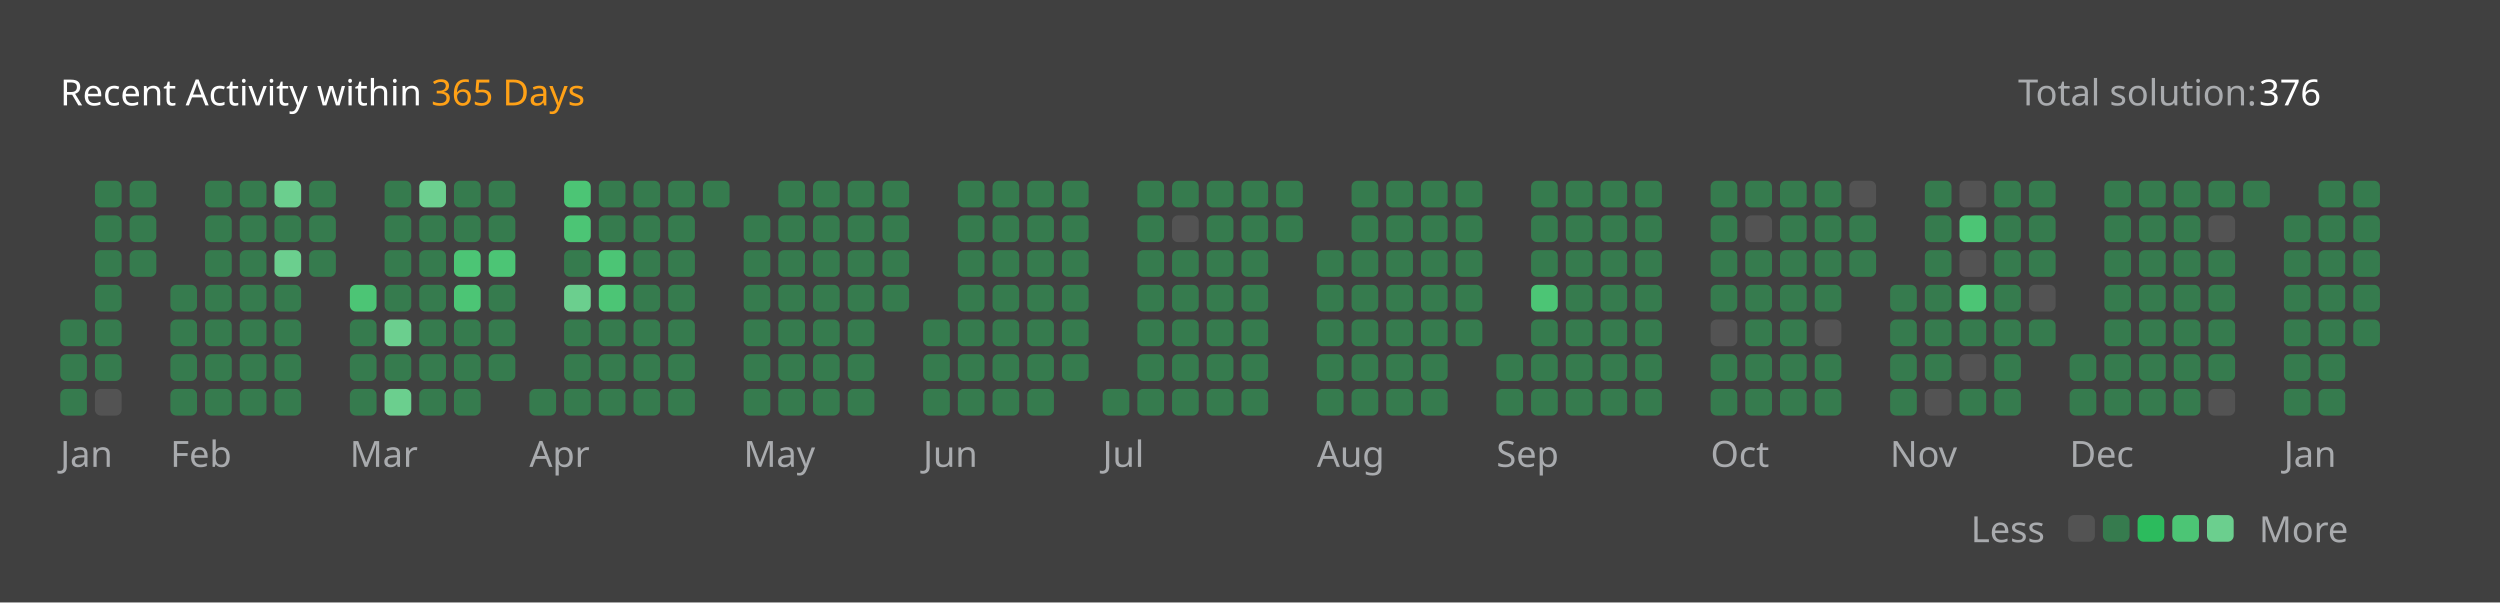
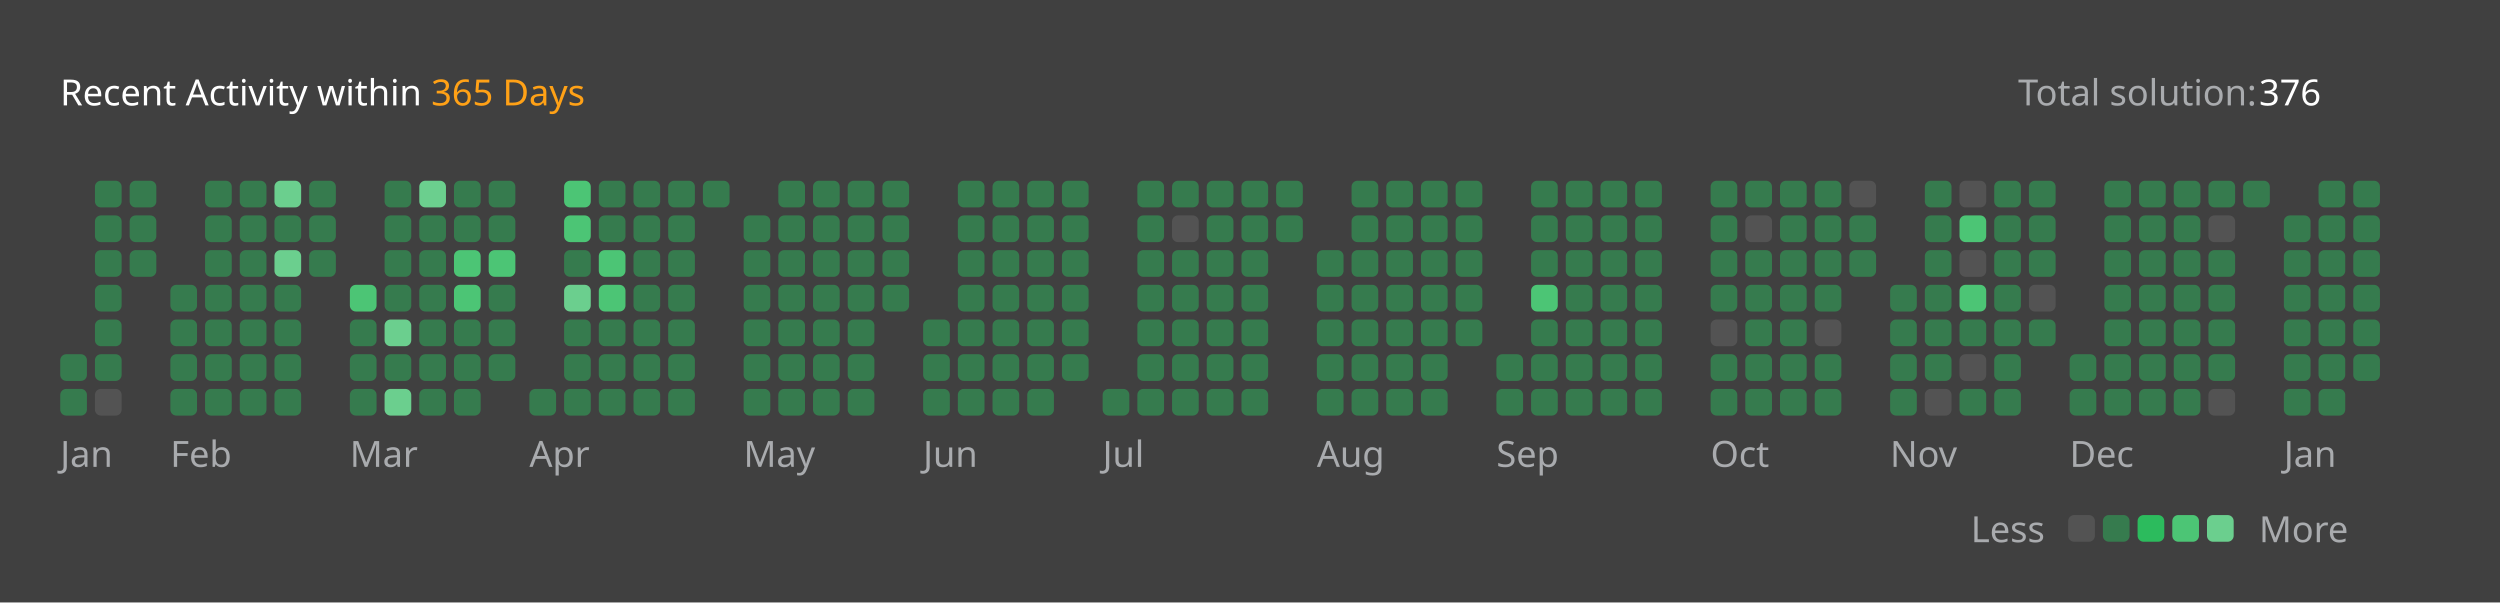
<svg xmlns="http://www.w3.org/2000/svg" version="1.1" height="200" width="830" viewBox="0 0 830 200">
  <style>*{font-family: "Segoe UI", Tahoma, Geneva, Verdana, sans-serif;}</style>
  <style>.title{font-weight: 500;font-size: 1rem;}</style>
  <style>.rotate-90{transform: rotate(-90deg);transform-origin: center;transform-box: fill-box;}</style>
  <style>.state{font-size: .75rem;}</style>
  <style>.light{color: #ffffff;fill: #ffffff;}</style>
  <style>.light-gray{color: #eff2f699;fill: #eff2f699;}</style>
  <style>.dark-gray{color: #ebebf54d;fill: #ebebf54d;}</style>
  <style>.gray{color: #747474;fill: #747474;}</style>
  <style>.orange{color: #ffa116;fill: #ffa116;}</style>
  <style>.background{color: #404040;fill: #404040;}</style>
  <style>.level-1-block{fill: #ffffff1a;}</style>
  <style>.level-2-block{fill: #2cb55d80;}</style>
  <style>.level-3-block{fill: #2cbb5dff;}</style>
  <style>.level-4-block{fill: #4cc575ff;}</style>
  <style>.level-5-block{fill: #6bcf8eff;}</style>
  <rect fill="#404040" x="0" y="0" width="830" height="200" rx="0.5rem" />
  <g text-anchor="start" text-decoration="1" class="title">
    <text x="20" y="35">
      <tspan class="light">Recent Activity within</tspan>
      <tspan class="orange">365 Days</tspan>
    </text>
  </g>
  <g class="state">
    <text x="670" y="35" class="light-gray"> Total solution: </text>
    <text x="750" y="35" class="light"> 376 </text>
    <text x="678.88" y="180" class="light-gray" text-anchor="end">Less</text>
    <rect x="686.64" y="171" width="8.86" height="8.86" rx="2" ry="2" class="level-1-block" />
    <rect x="698.16" y="171" width="8.86" height="8.86" rx="2" ry="2" class="level-2-block" />
    <rect x="709.68" y="171" width="8.86" height="8.86" rx="2" ry="2" class="level-3-block" />
    <rect x="721.2" y="171" width="8.86" height="8.86" rx="2" ry="2" class="level-4-block" />
    <rect x="732.72" y="171" width="8.86" height="8.86" rx="2" ry="2" class="level-5-block" />
    <text x="750" y="180" class="light-gray">More</text>
  </g>
  <g x="20" y="60">
    <g x="20" y="60">
      <g x="20.0" y="60">
-         <rect x="20.0" y="106.08" width="8.86" height="8.86" rx="2" ry="2" class="level-2-block" />
        <rect x="20.0" y="117.6" width="8.86" height="8.86" rx="2" ry="2" class="level-2-block" />
        <rect x="20.0" y="129.12" width="8.86" height="8.86" rx="2" ry="2" class="level-2-block" />
      </g>
      <g x="31.52" y="60">
        <rect x="31.52" y="60.0" width="8.86" height="8.86" rx="2" ry="2" class="level-2-block" />
        <rect x="31.52" y="71.52" width="8.86" height="8.86" rx="2" ry="2" class="level-2-block" />
        <rect x="31.52" y="83.04" width="8.86" height="8.86" rx="2" ry="2" class="level-2-block" />
        <rect x="31.52" y="94.56" width="8.86" height="8.86" rx="2" ry="2" class="level-2-block" />
        <rect x="31.52" y="106.08" width="8.86" height="8.86" rx="2" ry="2" class="level-2-block" />
        <rect x="31.52" y="117.6" width="8.86" height="8.86" rx="2" ry="2" class="level-2-block" />
        <rect x="31.52" y="129.12" width="8.86" height="8.86" rx="2" ry="2" class="level-1-block" />
      </g>
      <g x="43.04" y="60">
        <rect x="43.04" y="60.0" width="8.86" height="8.86" rx="2" ry="2" class="level-2-block" />
        <rect x="43.04" y="71.52" width="8.86" height="8.86" rx="2" ry="2" class="level-2-block" />
        <rect x="43.04" y="83.04" width="8.86" height="8.86" rx="2" ry="2" class="level-2-block" />
      </g>
      <text x="20.0" y="155" class="light-gray state">Jan</text>
    </g>
  </g>
  <g x="56.56" y="60">
    <g x="56.56" y="60">
      <g x="56.56" y="60">
        <rect x="56.56" y="94.56" width="8.86" height="8.86" rx="2" ry="2" class="level-2-block" />
        <rect x="56.56" y="106.08" width="8.86" height="8.86" rx="2" ry="2" class="level-2-block" />
        <rect x="56.56" y="117.6" width="8.86" height="8.86" rx="2" ry="2" class="level-2-block" />
        <rect x="56.56" y="129.12" width="8.86" height="8.86" rx="2" ry="2" class="level-2-block" />
      </g>
      <g x="68.08" y="60">
        <rect x="68.08" y="60.0" width="8.86" height="8.86" rx="2" ry="2" class="level-2-block" />
        <rect x="68.08" y="71.52" width="8.86" height="8.86" rx="2" ry="2" class="level-2-block" />
        <rect x="68.08" y="83.04" width="8.86" height="8.86" rx="2" ry="2" class="level-2-block" />
        <rect x="68.08" y="94.56" width="8.86" height="8.86" rx="2" ry="2" class="level-2-block" />
        <rect x="68.08" y="106.08" width="8.86" height="8.86" rx="2" ry="2" class="level-2-block" />
        <rect x="68.08" y="117.6" width="8.86" height="8.86" rx="2" ry="2" class="level-2-block" />
        <rect x="68.08" y="129.12" width="8.86" height="8.86" rx="2" ry="2" class="level-2-block" />
      </g>
      <g x="79.6" y="60">
        <rect x="79.6" y="60.0" width="8.86" height="8.86" rx="2" ry="2" class="level-2-block" />
        <rect x="79.6" y="71.52" width="8.86" height="8.86" rx="2" ry="2" class="level-2-block" />
        <rect x="79.6" y="83.04" width="8.86" height="8.86" rx="2" ry="2" class="level-2-block" />
        <rect x="79.6" y="94.56" width="8.86" height="8.86" rx="2" ry="2" class="level-2-block" />
        <rect x="79.6" y="106.08" width="8.86" height="8.86" rx="2" ry="2" class="level-2-block" />
        <rect x="79.6" y="117.6" width="8.86" height="8.86" rx="2" ry="2" class="level-2-block" />
        <rect x="79.6" y="129.12" width="8.86" height="8.86" rx="2" ry="2" class="level-2-block" />
      </g>
      <g x="91.12" y="60">
        <rect x="91.12" y="60.0" width="8.86" height="8.86" rx="2" ry="2" class="level-5-block" />
        <rect x="91.12" y="71.52" width="8.86" height="8.86" rx="2" ry="2" class="level-2-block" />
        <rect x="91.12" y="83.04" width="8.86" height="8.86" rx="2" ry="2" class="level-5-block" />
        <rect x="91.12" y="94.56" width="8.86" height="8.86" rx="2" ry="2" class="level-2-block" />
        <rect x="91.12" y="106.08" width="8.86" height="8.86" rx="2" ry="2" class="level-2-block" />
        <rect x="91.12" y="117.6" width="8.86" height="8.86" rx="2" ry="2" class="level-2-block" />
        <rect x="91.12" y="129.12" width="8.86" height="8.86" rx="2" ry="2" class="level-2-block" />
      </g>
      <g x="102.64" y="60">
        <rect x="102.64" y="60.0" width="8.86" height="8.86" rx="2" ry="2" class="level-2-block" />
        <rect x="102.64" y="71.52" width="8.86" height="8.86" rx="2" ry="2" class="level-2-block" />
        <rect x="102.64" y="83.04" width="8.86" height="8.86" rx="2" ry="2" class="level-2-block" />
      </g>
      <text x="56.56" y="155" class="light-gray state">Feb</text>
    </g>
  </g>
  <g x="116.16" y="60">
    <g x="116.16" y="60">
      <g x="116.16" y="60">
        <rect x="116.16" y="94.56" width="8.86" height="8.86" rx="2" ry="2" class="level-4-block" />
        <rect x="116.16" y="106.08" width="8.86" height="8.86" rx="2" ry="2" class="level-2-block" />
        <rect x="116.16" y="117.6" width="8.86" height="8.86" rx="2" ry="2" class="level-2-block" />
        <rect x="116.16" y="129.12" width="8.86" height="8.86" rx="2" ry="2" class="level-2-block" />
      </g>
      <g x="127.68" y="60">
        <rect x="127.68" y="60.0" width="8.86" height="8.86" rx="2" ry="2" class="level-2-block" />
        <rect x="127.68" y="71.52" width="8.86" height="8.86" rx="2" ry="2" class="level-2-block" />
        <rect x="127.68" y="83.04" width="8.86" height="8.86" rx="2" ry="2" class="level-2-block" />
        <rect x="127.68" y="94.56" width="8.86" height="8.86" rx="2" ry="2" class="level-2-block" />
        <rect x="127.68" y="106.08" width="8.86" height="8.86" rx="2" ry="2" class="level-5-block" />
        <rect x="127.68" y="117.6" width="8.86" height="8.86" rx="2" ry="2" class="level-2-block" />
        <rect x="127.68" y="129.12" width="8.86" height="8.86" rx="2" ry="2" class="level-5-block" />
      </g>
      <g x="139.2" y="60">
        <rect x="139.2" y="60.0" width="8.86" height="8.86" rx="2" ry="2" class="level-5-block" />
        <rect x="139.2" y="71.52" width="8.86" height="8.86" rx="2" ry="2" class="level-2-block" />
        <rect x="139.2" y="83.04" width="8.86" height="8.86" rx="2" ry="2" class="level-2-block" />
        <rect x="139.2" y="94.56" width="8.86" height="8.86" rx="2" ry="2" class="level-2-block" />
        <rect x="139.2" y="106.08" width="8.86" height="8.86" rx="2" ry="2" class="level-2-block" />
        <rect x="139.2" y="117.6" width="8.86" height="8.86" rx="2" ry="2" class="level-2-block" />
        <rect x="139.2" y="129.12" width="8.86" height="8.86" rx="2" ry="2" class="level-2-block" />
      </g>
      <g x="150.72" y="60">
        <rect x="150.72" y="60.0" width="8.86" height="8.86" rx="2" ry="2" class="level-2-block" />
        <rect x="150.72" y="71.52" width="8.86" height="8.86" rx="2" ry="2" class="level-2-block" />
        <rect x="150.72" y="83.04" width="8.86" height="8.86" rx="2" ry="2" class="level-4-block" />
        <rect x="150.72" y="94.56" width="8.86" height="8.86" rx="2" ry="2" class="level-4-block" />
        <rect x="150.72" y="106.08" width="8.86" height="8.86" rx="2" ry="2" class="level-2-block" />
        <rect x="150.72" y="117.6" width="8.86" height="8.86" rx="2" ry="2" class="level-2-block" />
        <rect x="150.72" y="129.12" width="8.86" height="8.86" rx="2" ry="2" class="level-2-block" />
      </g>
      <g x="162.24" y="60">
        <rect x="162.24" y="60.0" width="8.86" height="8.86" rx="2" ry="2" class="level-2-block" />
        <rect x="162.24" y="71.52" width="8.86" height="8.86" rx="2" ry="2" class="level-2-block" />
        <rect x="162.24" y="83.04" width="8.86" height="8.86" rx="2" ry="2" class="level-4-block" />
        <rect x="162.24" y="94.56" width="8.86" height="8.86" rx="2" ry="2" class="level-2-block" />
        <rect x="162.24" y="106.08" width="8.86" height="8.86" rx="2" ry="2" class="level-2-block" />
        <rect x="162.24" y="117.6" width="8.86" height="8.86" rx="2" ry="2" class="level-2-block" />
      </g>
      <text x="116.16" y="155" class="light-gray state">Mar</text>
    </g>
  </g>
  <g x="175.76" y="60">
    <g x="175.76" y="60">
      <g x="175.76" y="60">
        <rect x="175.76" y="129.12" width="8.86" height="8.86" rx="2" ry="2" class="level-2-block" />
      </g>
      <g x="187.28" y="60">
        <rect x="187.28" y="60.0" width="8.86" height="8.86" rx="2" ry="2" class="level-4-block" />
        <rect x="187.28" y="71.52" width="8.86" height="8.86" rx="2" ry="2" class="level-4-block" />
        <rect x="187.28" y="83.04" width="8.86" height="8.86" rx="2" ry="2" class="level-2-block" />
        <rect x="187.28" y="94.56" width="8.86" height="8.86" rx="2" ry="2" class="level-5-block" />
        <rect x="187.28" y="106.08" width="8.86" height="8.86" rx="2" ry="2" class="level-2-block" />
        <rect x="187.28" y="117.6" width="8.86" height="8.86" rx="2" ry="2" class="level-2-block" />
        <rect x="187.28" y="129.12" width="8.86" height="8.86" rx="2" ry="2" class="level-2-block" />
      </g>
      <g x="198.8" y="60">
        <rect x="198.8" y="60.0" width="8.86" height="8.86" rx="2" ry="2" class="level-2-block" />
        <rect x="198.8" y="71.52" width="8.86" height="8.86" rx="2" ry="2" class="level-2-block" />
        <rect x="198.8" y="83.04" width="8.86" height="8.86" rx="2" ry="2" class="level-4-block" />
        <rect x="198.8" y="94.56" width="8.86" height="8.86" rx="2" ry="2" class="level-4-block" />
        <rect x="198.8" y="106.08" width="8.86" height="8.86" rx="2" ry="2" class="level-2-block" />
        <rect x="198.8" y="117.6" width="8.86" height="8.86" rx="2" ry="2" class="level-2-block" />
        <rect x="198.8" y="129.12" width="8.86" height="8.86" rx="2" ry="2" class="level-2-block" />
      </g>
      <g x="210.32" y="60">
        <rect x="210.32" y="60.0" width="8.86" height="8.86" rx="2" ry="2" class="level-2-block" />
        <rect x="210.32" y="71.52" width="8.86" height="8.86" rx="2" ry="2" class="level-2-block" />
        <rect x="210.32" y="83.04" width="8.86" height="8.86" rx="2" ry="2" class="level-2-block" />
        <rect x="210.32" y="94.56" width="8.86" height="8.86" rx="2" ry="2" class="level-2-block" />
        <rect x="210.32" y="106.08" width="8.86" height="8.86" rx="2" ry="2" class="level-2-block" />
        <rect x="210.32" y="117.6" width="8.86" height="8.86" rx="2" ry="2" class="level-2-block" />
        <rect x="210.32" y="129.12" width="8.86" height="8.86" rx="2" ry="2" class="level-2-block" />
      </g>
      <g x="221.84" y="60">
        <rect x="221.84" y="60.0" width="8.86" height="8.86" rx="2" ry="2" class="level-2-block" />
        <rect x="221.84" y="71.52" width="8.86" height="8.86" rx="2" ry="2" class="level-2-block" />
        <rect x="221.84" y="83.04" width="8.86" height="8.86" rx="2" ry="2" class="level-2-block" />
        <rect x="221.84" y="94.56" width="8.86" height="8.86" rx="2" ry="2" class="level-2-block" />
        <rect x="221.84" y="106.08" width="8.86" height="8.86" rx="2" ry="2" class="level-2-block" />
        <rect x="221.84" y="117.6" width="8.86" height="8.86" rx="2" ry="2" class="level-2-block" />
        <rect x="221.84" y="129.12" width="8.86" height="8.86" rx="2" ry="2" class="level-2-block" />
      </g>
      <g x="233.36" y="60">
        <rect x="233.36" y="60.0" width="8.86" height="8.86" rx="2" ry="2" class="level-2-block" />
      </g>
      <text x="175.76" y="155" class="light-gray state">Apr</text>
    </g>
  </g>
  <g x="246.88" y="60">
    <g x="246.88" y="60">
      <g x="246.88" y="60">
        <rect x="246.88" y="71.52" width="8.86" height="8.86" rx="2" ry="2" class="level-2-block" />
        <rect x="246.88" y="83.04" width="8.86" height="8.86" rx="2" ry="2" class="level-2-block" />
        <rect x="246.88" y="94.56" width="8.86" height="8.86" rx="2" ry="2" class="level-2-block" />
        <rect x="246.88" y="106.08" width="8.86" height="8.86" rx="2" ry="2" class="level-2-block" />
        <rect x="246.88" y="117.6" width="8.86" height="8.86" rx="2" ry="2" class="level-2-block" />
        <rect x="246.88" y="129.12" width="8.86" height="8.86" rx="2" ry="2" class="level-2-block" />
      </g>
      <g x="258.4" y="60">
        <rect x="258.4" y="60.0" width="8.86" height="8.86" rx="2" ry="2" class="level-2-block" />
        <rect x="258.4" y="71.52" width="8.86" height="8.86" rx="2" ry="2" class="level-2-block" />
        <rect x="258.4" y="83.04" width="8.86" height="8.86" rx="2" ry="2" class="level-2-block" />
        <rect x="258.4" y="94.56" width="8.86" height="8.86" rx="2" ry="2" class="level-2-block" />
        <rect x="258.4" y="106.08" width="8.86" height="8.86" rx="2" ry="2" class="level-2-block" />
        <rect x="258.4" y="117.6" width="8.86" height="8.86" rx="2" ry="2" class="level-2-block" />
        <rect x="258.4" y="129.12" width="8.86" height="8.86" rx="2" ry="2" class="level-2-block" />
      </g>
      <g x="269.92" y="60">
        <rect x="269.92" y="60.0" width="8.86" height="8.86" rx="2" ry="2" class="level-2-block" />
        <rect x="269.92" y="71.52" width="8.86" height="8.86" rx="2" ry="2" class="level-2-block" />
        <rect x="269.92" y="83.04" width="8.86" height="8.86" rx="2" ry="2" class="level-2-block" />
        <rect x="269.92" y="94.56" width="8.86" height="8.86" rx="2" ry="2" class="level-2-block" />
        <rect x="269.92" y="106.08" width="8.86" height="8.86" rx="2" ry="2" class="level-2-block" />
        <rect x="269.92" y="117.6" width="8.86" height="8.86" rx="2" ry="2" class="level-2-block" />
        <rect x="269.92" y="129.12" width="8.86" height="8.86" rx="2" ry="2" class="level-2-block" />
      </g>
      <g x="281.44" y="60">
        <rect x="281.44" y="60.0" width="8.86" height="8.86" rx="2" ry="2" class="level-2-block" />
        <rect x="281.44" y="71.52" width="8.86" height="8.86" rx="2" ry="2" class="level-2-block" />
        <rect x="281.44" y="83.04" width="8.86" height="8.86" rx="2" ry="2" class="level-2-block" />
        <rect x="281.44" y="94.56" width="8.86" height="8.86" rx="2" ry="2" class="level-2-block" />
        <rect x="281.44" y="106.08" width="8.86" height="8.86" rx="2" ry="2" class="level-2-block" />
        <rect x="281.44" y="117.6" width="8.86" height="8.86" rx="2" ry="2" class="level-2-block" />
        <rect x="281.44" y="129.12" width="8.86" height="8.86" rx="2" ry="2" class="level-2-block" />
      </g>
      <g x="292.96" y="60">
        <rect x="292.96" y="60.0" width="8.86" height="8.86" rx="2" ry="2" class="level-2-block" />
        <rect x="292.96" y="71.52" width="8.86" height="8.86" rx="2" ry="2" class="level-2-block" />
        <rect x="292.96" y="83.04" width="8.86" height="8.86" rx="2" ry="2" class="level-2-block" />
        <rect x="292.96" y="94.56" width="8.86" height="8.86" rx="2" ry="2" class="level-2-block" />
      </g>
      <text x="246.88" y="155" class="light-gray state">May</text>
    </g>
  </g>
  <g x="306.48" y="60">
    <g x="306.48" y="60">
      <g x="306.48" y="60">
        <rect x="306.48" y="106.08" width="8.86" height="8.86" rx="2" ry="2" class="level-2-block" />
        <rect x="306.48" y="117.6" width="8.86" height="8.86" rx="2" ry="2" class="level-2-block" />
        <rect x="306.48" y="129.12" width="8.86" height="8.86" rx="2" ry="2" class="level-2-block" />
      </g>
      <g x="318.0" y="60">
        <rect x="318.0" y="60.0" width="8.86" height="8.86" rx="2" ry="2" class="level-2-block" />
        <rect x="318.0" y="71.52" width="8.86" height="8.86" rx="2" ry="2" class="level-2-block" />
        <rect x="318.0" y="83.04" width="8.86" height="8.86" rx="2" ry="2" class="level-2-block" />
        <rect x="318.0" y="94.56" width="8.86" height="8.86" rx="2" ry="2" class="level-2-block" />
        <rect x="318.0" y="106.08" width="8.86" height="8.86" rx="2" ry="2" class="level-2-block" />
        <rect x="318.0" y="117.6" width="8.86" height="8.86" rx="2" ry="2" class="level-2-block" />
        <rect x="318.0" y="129.12" width="8.86" height="8.86" rx="2" ry="2" class="level-2-block" />
      </g>
      <g x="329.52" y="60">
        <rect x="329.52" y="60.0" width="8.86" height="8.86" rx="2" ry="2" class="level-2-block" />
        <rect x="329.52" y="71.52" width="8.86" height="8.86" rx="2" ry="2" class="level-2-block" />
        <rect x="329.52" y="83.04" width="8.86" height="8.86" rx="2" ry="2" class="level-2-block" />
        <rect x="329.52" y="94.56" width="8.86" height="8.86" rx="2" ry="2" class="level-2-block" />
        <rect x="329.52" y="106.08" width="8.86" height="8.86" rx="2" ry="2" class="level-2-block" />
        <rect x="329.52" y="117.6" width="8.86" height="8.86" rx="2" ry="2" class="level-2-block" />
        <rect x="329.52" y="129.12" width="8.86" height="8.86" rx="2" ry="2" class="level-2-block" />
      </g>
      <g x="341.04" y="60">
        <rect x="341.04" y="60.0" width="8.86" height="8.86" rx="2" ry="2" class="level-2-block" />
        <rect x="341.04" y="71.52" width="8.86" height="8.86" rx="2" ry="2" class="level-2-block" />
        <rect x="341.04" y="83.04" width="8.86" height="8.86" rx="2" ry="2" class="level-2-block" />
        <rect x="341.04" y="94.56" width="8.86" height="8.86" rx="2" ry="2" class="level-2-block" />
        <rect x="341.04" y="106.08" width="8.86" height="8.86" rx="2" ry="2" class="level-2-block" />
        <rect x="341.04" y="117.6" width="8.86" height="8.86" rx="2" ry="2" class="level-2-block" />
        <rect x="341.04" y="129.12" width="8.86" height="8.86" rx="2" ry="2" class="level-2-block" />
      </g>
      <g x="352.56" y="60">
        <rect x="352.56" y="60.0" width="8.86" height="8.86" rx="2" ry="2" class="level-2-block" />
        <rect x="352.56" y="71.52" width="8.86" height="8.86" rx="2" ry="2" class="level-2-block" />
        <rect x="352.56" y="83.04" width="8.86" height="8.86" rx="2" ry="2" class="level-2-block" />
        <rect x="352.56" y="94.56" width="8.86" height="8.86" rx="2" ry="2" class="level-2-block" />
        <rect x="352.56" y="106.08" width="8.86" height="8.86" rx="2" ry="2" class="level-2-block" />
        <rect x="352.56" y="117.6" width="8.86" height="8.86" rx="2" ry="2" class="level-2-block" />
      </g>
      <text x="306.48" y="155" class="light-gray state">Jun</text>
    </g>
  </g>
  <g x="366.08" y="60">
    <g x="366.08" y="60">
      <g x="366.08" y="60">
        <rect x="366.08" y="129.12" width="8.86" height="8.86" rx="2" ry="2" class="level-2-block" />
      </g>
      <g x="377.6" y="60">
        <rect x="377.6" y="60.0" width="8.86" height="8.86" rx="2" ry="2" class="level-2-block" />
        <rect x="377.6" y="71.52" width="8.86" height="8.86" rx="2" ry="2" class="level-2-block" />
        <rect x="377.6" y="83.04" width="8.86" height="8.86" rx="2" ry="2" class="level-2-block" />
        <rect x="377.6" y="94.56" width="8.86" height="8.86" rx="2" ry="2" class="level-2-block" />
        <rect x="377.6" y="106.08" width="8.86" height="8.86" rx="2" ry="2" class="level-2-block" />
        <rect x="377.6" y="117.6" width="8.86" height="8.86" rx="2" ry="2" class="level-2-block" />
        <rect x="377.6" y="129.12" width="8.86" height="8.86" rx="2" ry="2" class="level-2-block" />
      </g>
      <g x="389.12" y="60">
        <rect x="389.12" y="60.0" width="8.86" height="8.86" rx="2" ry="2" class="level-2-block" />
        <rect x="389.12" y="71.52" width="8.86" height="8.86" rx="2" ry="2" class="level-1-block" />
        <rect x="389.12" y="83.04" width="8.86" height="8.86" rx="2" ry="2" class="level-2-block" />
        <rect x="389.12" y="94.56" width="8.86" height="8.86" rx="2" ry="2" class="level-2-block" />
        <rect x="389.12" y="106.08" width="8.86" height="8.86" rx="2" ry="2" class="level-2-block" />
        <rect x="389.12" y="117.6" width="8.86" height="8.86" rx="2" ry="2" class="level-2-block" />
        <rect x="389.12" y="129.12" width="8.86" height="8.86" rx="2" ry="2" class="level-2-block" />
      </g>
      <g x="400.64" y="60">
        <rect x="400.64" y="60.0" width="8.86" height="8.86" rx="2" ry="2" class="level-2-block" />
        <rect x="400.64" y="71.52" width="8.86" height="8.86" rx="2" ry="2" class="level-2-block" />
        <rect x="400.64" y="83.04" width="8.86" height="8.86" rx="2" ry="2" class="level-2-block" />
        <rect x="400.64" y="94.56" width="8.86" height="8.86" rx="2" ry="2" class="level-2-block" />
        <rect x="400.64" y="106.08" width="8.86" height="8.86" rx="2" ry="2" class="level-2-block" />
        <rect x="400.64" y="117.6" width="8.86" height="8.86" rx="2" ry="2" class="level-2-block" />
        <rect x="400.64" y="129.12" width="8.86" height="8.86" rx="2" ry="2" class="level-2-block" />
      </g>
      <g x="412.16" y="60">
        <rect x="412.16" y="60.0" width="8.86" height="8.86" rx="2" ry="2" class="level-2-block" />
        <rect x="412.16" y="71.52" width="8.86" height="8.86" rx="2" ry="2" class="level-2-block" />
        <rect x="412.16" y="83.04" width="8.86" height="8.86" rx="2" ry="2" class="level-2-block" />
        <rect x="412.16" y="94.56" width="8.86" height="8.86" rx="2" ry="2" class="level-2-block" />
        <rect x="412.16" y="106.08" width="8.86" height="8.86" rx="2" ry="2" class="level-2-block" />
        <rect x="412.16" y="117.6" width="8.86" height="8.86" rx="2" ry="2" class="level-2-block" />
        <rect x="412.16" y="129.12" width="8.86" height="8.86" rx="2" ry="2" class="level-2-block" />
      </g>
      <g x="423.68" y="60">
        <rect x="423.68" y="60.0" width="8.86" height="8.86" rx="2" ry="2" class="level-2-block" />
        <rect x="423.68" y="71.52" width="8.86" height="8.86" rx="2" ry="2" class="level-2-block" />
      </g>
      <text x="366.08" y="155" class="light-gray state">Jul</text>
    </g>
  </g>
  <g x="437.2" y="60">
    <g x="437.2" y="60">
      <g x="437.2" y="60">
        <rect x="437.2" y="83.04" width="8.86" height="8.86" rx="2" ry="2" class="level-2-block" />
        <rect x="437.2" y="94.56" width="8.86" height="8.86" rx="2" ry="2" class="level-2-block" />
        <rect x="437.2" y="106.08" width="8.86" height="8.86" rx="2" ry="2" class="level-2-block" />
        <rect x="437.2" y="117.6" width="8.86" height="8.86" rx="2" ry="2" class="level-2-block" />
        <rect x="437.2" y="129.12" width="8.86" height="8.86" rx="2" ry="2" class="level-2-block" />
      </g>
      <g x="448.72" y="60">
        <rect x="448.72" y="60.0" width="8.86" height="8.86" rx="2" ry="2" class="level-2-block" />
        <rect x="448.72" y="71.52" width="8.86" height="8.86" rx="2" ry="2" class="level-2-block" />
        <rect x="448.72" y="83.04" width="8.86" height="8.86" rx="2" ry="2" class="level-2-block" />
        <rect x="448.72" y="94.56" width="8.86" height="8.86" rx="2" ry="2" class="level-2-block" />
        <rect x="448.72" y="106.08" width="8.86" height="8.86" rx="2" ry="2" class="level-2-block" />
        <rect x="448.72" y="117.6" width="8.86" height="8.86" rx="2" ry="2" class="level-2-block" />
        <rect x="448.72" y="129.12" width="8.86" height="8.86" rx="2" ry="2" class="level-2-block" />
      </g>
      <g x="460.24" y="60">
        <rect x="460.24" y="60.0" width="8.86" height="8.86" rx="2" ry="2" class="level-2-block" />
        <rect x="460.24" y="71.52" width="8.86" height="8.86" rx="2" ry="2" class="level-2-block" />
        <rect x="460.24" y="83.04" width="8.86" height="8.86" rx="2" ry="2" class="level-2-block" />
        <rect x="460.24" y="94.56" width="8.86" height="8.86" rx="2" ry="2" class="level-2-block" />
        <rect x="460.24" y="106.08" width="8.86" height="8.86" rx="2" ry="2" class="level-2-block" />
        <rect x="460.24" y="117.6" width="8.86" height="8.86" rx="2" ry="2" class="level-2-block" />
        <rect x="460.24" y="129.12" width="8.86" height="8.86" rx="2" ry="2" class="level-2-block" />
      </g>
      <g x="471.76" y="60">
        <rect x="471.76" y="60.0" width="8.86" height="8.86" rx="2" ry="2" class="level-2-block" />
        <rect x="471.76" y="71.52" width="8.86" height="8.86" rx="2" ry="2" class="level-2-block" />
        <rect x="471.76" y="83.04" width="8.86" height="8.86" rx="2" ry="2" class="level-2-block" />
        <rect x="471.76" y="94.56" width="8.86" height="8.86" rx="2" ry="2" class="level-2-block" />
        <rect x="471.76" y="106.08" width="8.86" height="8.86" rx="2" ry="2" class="level-2-block" />
        <rect x="471.76" y="117.6" width="8.86" height="8.86" rx="2" ry="2" class="level-2-block" />
        <rect x="471.76" y="129.12" width="8.86" height="8.86" rx="2" ry="2" class="level-2-block" />
      </g>
      <g x="483.28" y="60">
        <rect x="483.28" y="60.0" width="8.86" height="8.86" rx="2" ry="2" class="level-2-block" />
        <rect x="483.28" y="71.52" width="8.86" height="8.86" rx="2" ry="2" class="level-2-block" />
        <rect x="483.28" y="83.04" width="8.86" height="8.86" rx="2" ry="2" class="level-2-block" />
        <rect x="483.28" y="94.56" width="8.86" height="8.86" rx="2" ry="2" class="level-2-block" />
        <rect x="483.28" y="106.08" width="8.86" height="8.86" rx="2" ry="2" class="level-2-block" />
      </g>
      <text x="437.2" y="155" class="light-gray state">Aug</text>
    </g>
  </g>
  <g x="496.8" y="60">
    <g x="496.8" y="60">
      <g x="496.8" y="60">
        <rect x="496.8" y="117.6" width="8.86" height="8.86" rx="2" ry="2" class="level-2-block" />
        <rect x="496.8" y="129.12" width="8.86" height="8.86" rx="2" ry="2" class="level-2-block" />
      </g>
      <g x="508.32" y="60">
        <rect x="508.32" y="60.0" width="8.86" height="8.86" rx="2" ry="2" class="level-2-block" />
        <rect x="508.32" y="71.52" width="8.86" height="8.86" rx="2" ry="2" class="level-2-block" />
        <rect x="508.32" y="83.04" width="8.86" height="8.86" rx="2" ry="2" class="level-2-block" />
        <rect x="508.32" y="94.56" width="8.86" height="8.86" rx="2" ry="2" class="level-4-block" />
        <rect x="508.32" y="106.08" width="8.86" height="8.86" rx="2" ry="2" class="level-2-block" />
        <rect x="508.32" y="117.6" width="8.86" height="8.86" rx="2" ry="2" class="level-2-block" />
        <rect x="508.32" y="129.12" width="8.86" height="8.86" rx="2" ry="2" class="level-2-block" />
      </g>
      <g x="519.84" y="60">
        <rect x="519.84" y="60.0" width="8.86" height="8.86" rx="2" ry="2" class="level-2-block" />
        <rect x="519.84" y="71.52" width="8.86" height="8.86" rx="2" ry="2" class="level-2-block" />
        <rect x="519.84" y="83.04" width="8.86" height="8.86" rx="2" ry="2" class="level-2-block" />
        <rect x="519.84" y="94.56" width="8.86" height="8.86" rx="2" ry="2" class="level-2-block" />
        <rect x="519.84" y="106.08" width="8.86" height="8.86" rx="2" ry="2" class="level-2-block" />
        <rect x="519.84" y="117.6" width="8.86" height="8.86" rx="2" ry="2" class="level-2-block" />
        <rect x="519.84" y="129.12" width="8.86" height="8.86" rx="2" ry="2" class="level-2-block" />
      </g>
      <g x="531.36" y="60">
        <rect x="531.36" y="60.0" width="8.86" height="8.86" rx="2" ry="2" class="level-2-block" />
        <rect x="531.36" y="71.52" width="8.86" height="8.86" rx="2" ry="2" class="level-2-block" />
        <rect x="531.36" y="83.04" width="8.86" height="8.86" rx="2" ry="2" class="level-2-block" />
        <rect x="531.36" y="94.56" width="8.86" height="8.86" rx="2" ry="2" class="level-2-block" />
        <rect x="531.36" y="106.08" width="8.86" height="8.86" rx="2" ry="2" class="level-2-block" />
        <rect x="531.36" y="117.6" width="8.86" height="8.86" rx="2" ry="2" class="level-2-block" />
        <rect x="531.36" y="129.12" width="8.86" height="8.86" rx="2" ry="2" class="level-2-block" />
      </g>
      <g x="542.88" y="60">
        <rect x="542.88" y="60.0" width="8.86" height="8.86" rx="2" ry="2" class="level-2-block" />
        <rect x="542.88" y="71.52" width="8.86" height="8.86" rx="2" ry="2" class="level-2-block" />
        <rect x="542.88" y="83.04" width="8.86" height="8.86" rx="2" ry="2" class="level-2-block" />
        <rect x="542.88" y="94.56" width="8.86" height="8.86" rx="2" ry="2" class="level-2-block" />
        <rect x="542.88" y="106.08" width="8.86" height="8.86" rx="2" ry="2" class="level-2-block" />
        <rect x="542.88" y="117.6" width="8.86" height="8.86" rx="2" ry="2" class="level-2-block" />
        <rect x="542.88" y="129.12" width="8.86" height="8.86" rx="2" ry="2" class="level-2-block" />
      </g>
      <text x="496.8" y="155" class="light-gray state">Sep</text>
    </g>
  </g>
  <g x="567.92" y="60">
    <g x="567.92" y="60">
      <g x="567.92" y="60">
        <rect x="567.92" y="60.0" width="8.86" height="8.86" rx="2" ry="2" class="level-2-block" />
        <rect x="567.92" y="71.52" width="8.86" height="8.86" rx="2" ry="2" class="level-2-block" />
        <rect x="567.92" y="83.04" width="8.86" height="8.86" rx="2" ry="2" class="level-2-block" />
        <rect x="567.92" y="94.56" width="8.86" height="8.86" rx="2" ry="2" class="level-2-block" />
        <rect x="567.92" y="106.08" width="8.86" height="8.86" rx="2" ry="2" class="level-1-block" />
        <rect x="567.92" y="117.6" width="8.86" height="8.86" rx="2" ry="2" class="level-2-block" />
        <rect x="567.92" y="129.12" width="8.86" height="8.86" rx="2" ry="2" class="level-2-block" />
      </g>
      <g x="579.44" y="60">
        <rect x="579.44" y="60.0" width="8.86" height="8.86" rx="2" ry="2" class="level-2-block" />
        <rect x="579.44" y="71.52" width="8.86" height="8.86" rx="2" ry="2" class="level-1-block" />
        <rect x="579.44" y="83.04" width="8.86" height="8.86" rx="2" ry="2" class="level-2-block" />
        <rect x="579.44" y="94.56" width="8.86" height="8.86" rx="2" ry="2" class="level-2-block" />
        <rect x="579.44" y="106.08" width="8.86" height="8.86" rx="2" ry="2" class="level-2-block" />
        <rect x="579.44" y="117.6" width="8.86" height="8.86" rx="2" ry="2" class="level-2-block" />
        <rect x="579.44" y="129.12" width="8.86" height="8.86" rx="2" ry="2" class="level-2-block" />
      </g>
      <g x="590.96" y="60">
        <rect x="590.96" y="60.0" width="8.86" height="8.86" rx="2" ry="2" class="level-2-block" />
        <rect x="590.96" y="71.52" width="8.86" height="8.86" rx="2" ry="2" class="level-2-block" />
        <rect x="590.96" y="83.04" width="8.86" height="8.86" rx="2" ry="2" class="level-2-block" />
        <rect x="590.96" y="94.56" width="8.86" height="8.86" rx="2" ry="2" class="level-2-block" />
        <rect x="590.96" y="106.08" width="8.86" height="8.86" rx="2" ry="2" class="level-2-block" />
        <rect x="590.96" y="117.6" width="8.86" height="8.86" rx="2" ry="2" class="level-2-block" />
        <rect x="590.96" y="129.12" width="8.86" height="8.86" rx="2" ry="2" class="level-2-block" />
      </g>
      <g x="602.48" y="60">
        <rect x="602.48" y="60.0" width="8.86" height="8.86" rx="2" ry="2" class="level-2-block" />
        <rect x="602.48" y="71.52" width="8.86" height="8.86" rx="2" ry="2" class="level-2-block" />
        <rect x="602.48" y="83.04" width="8.86" height="8.86" rx="2" ry="2" class="level-2-block" />
        <rect x="602.48" y="94.56" width="8.86" height="8.86" rx="2" ry="2" class="level-2-block" />
        <rect x="602.48" y="106.08" width="8.86" height="8.86" rx="2" ry="2" class="level-1-block" />
        <rect x="602.48" y="117.6" width="8.86" height="8.86" rx="2" ry="2" class="level-2-block" />
        <rect x="602.48" y="129.12" width="8.86" height="8.86" rx="2" ry="2" class="level-2-block" />
      </g>
      <g x="614" y="60">
        <rect x="614" y="60.0" width="8.86" height="8.86" rx="2" ry="2" class="level-1-block" />
        <rect x="614" y="71.52" width="8.86" height="8.86" rx="2" ry="2" class="level-2-block" />
        <rect x="614" y="83.04" width="8.86" height="8.86" rx="2" ry="2" class="level-2-block" />
      </g>
      <text x="567.92" y="155" class="light-gray state">Oct</text>
    </g>
  </g>
  <g x="627.52" y="60">
    <g x="627.52" y="60">
      <g x="627.52" y="60">
        <rect x="627.52" y="94.56" width="8.86" height="8.86" rx="2" ry="2" class="level-2-block" />
        <rect x="627.52" y="106.08" width="8.86" height="8.86" rx="2" ry="2" class="level-2-block" />
        <rect x="627.52" y="117.6" width="8.86" height="8.86" rx="2" ry="2" class="level-2-block" />
        <rect x="627.52" y="129.12" width="8.86" height="8.86" rx="2" ry="2" class="level-2-block" />
      </g>
      <g x="639.04" y="60">
        <rect x="639.04" y="60.0" width="8.86" height="8.86" rx="2" ry="2" class="level-2-block" />
        <rect x="639.04" y="71.52" width="8.86" height="8.86" rx="2" ry="2" class="level-2-block" />
        <rect x="639.04" y="83.04" width="8.86" height="8.86" rx="2" ry="2" class="level-2-block" />
        <rect x="639.04" y="94.56" width="8.86" height="8.86" rx="2" ry="2" class="level-2-block" />
        <rect x="639.04" y="106.08" width="8.86" height="8.86" rx="2" ry="2" class="level-2-block" />
        <rect x="639.04" y="117.6" width="8.86" height="8.86" rx="2" ry="2" class="level-2-block" />
        <rect x="639.04" y="129.12" width="8.86" height="8.86" rx="2" ry="2" class="level-1-block" />
      </g>
      <g x="650.56" y="60">
        <rect x="650.56" y="60.0" width="8.86" height="8.86" rx="2" ry="2" class="level-1-block" />
        <rect x="650.56" y="71.52" width="8.86" height="8.86" rx="2" ry="2" class="level-4-block" />
        <rect x="650.56" y="83.04" width="8.86" height="8.86" rx="2" ry="2" class="level-1-block" />
        <rect x="650.56" y="94.56" width="8.86" height="8.86" rx="2" ry="2" class="level-4-block" />
        <rect x="650.56" y="106.08" width="8.86" height="8.86" rx="2" ry="2" class="level-2-block" />
        <rect x="650.56" y="117.6" width="8.86" height="8.86" rx="2" ry="2" class="level-1-block" />
        <rect x="650.56" y="129.12" width="8.86" height="8.86" rx="2" ry="2" class="level-2-block" />
      </g>
      <g x="662.08" y="60">
        <rect x="662.08" y="60.0" width="8.86" height="8.86" rx="2" ry="2" class="level-2-block" />
        <rect x="662.08" y="71.52" width="8.86" height="8.86" rx="2" ry="2" class="level-2-block" />
        <rect x="662.08" y="83.04" width="8.86" height="8.86" rx="2" ry="2" class="level-2-block" />
        <rect x="662.08" y="94.56" width="8.86" height="8.86" rx="2" ry="2" class="level-2-block" />
        <rect x="662.08" y="106.08" width="8.86" height="8.86" rx="2" ry="2" class="level-2-block" />
        <rect x="662.08" y="117.6" width="8.86" height="8.86" rx="2" ry="2" class="level-2-block" />
        <rect x="662.08" y="129.12" width="8.86" height="8.86" rx="2" ry="2" class="level-2-block" />
      </g>
      <g x="673.6" y="60">
        <rect x="673.6" y="60.0" width="8.86" height="8.86" rx="2" ry="2" class="level-2-block" />
        <rect x="673.6" y="71.52" width="8.86" height="8.86" rx="2" ry="2" class="level-2-block" />
        <rect x="673.6" y="83.04" width="8.86" height="8.86" rx="2" ry="2" class="level-2-block" />
        <rect x="673.6" y="94.56" width="8.86" height="8.86" rx="2" ry="2" class="level-1-block" />
        <rect x="673.6" y="106.08" width="8.86" height="8.86" rx="2" ry="2" class="level-2-block" />
      </g>
      <text x="627.52" y="155" class="light-gray state">Nov</text>
    </g>
  </g>
  <g x="687.12" y="60">
    <g x="687.12" y="60">
      <g x="687.12" y="60">
        <rect x="687.12" y="117.6" width="8.86" height="8.86" rx="2" ry="2" class="level-2-block" />
        <rect x="687.12" y="129.12" width="8.86" height="8.86" rx="2" ry="2" class="level-2-block" />
      </g>
      <g x="698.64" y="60">
        <rect x="698.64" y="60.0" width="8.86" height="8.86" rx="2" ry="2" class="level-2-block" />
        <rect x="698.64" y="71.52" width="8.86" height="8.86" rx="2" ry="2" class="level-2-block" />
        <rect x="698.64" y="83.04" width="8.86" height="8.86" rx="2" ry="2" class="level-2-block" />
        <rect x="698.64" y="94.56" width="8.86" height="8.86" rx="2" ry="2" class="level-2-block" />
        <rect x="698.64" y="106.08" width="8.86" height="8.86" rx="2" ry="2" class="level-2-block" />
        <rect x="698.64" y="117.6" width="8.86" height="8.86" rx="2" ry="2" class="level-2-block" />
        <rect x="698.64" y="129.12" width="8.86" height="8.86" rx="2" ry="2" class="level-2-block" />
      </g>
      <g x="710.16" y="60">
        <rect x="710.16" y="60.0" width="8.86" height="8.86" rx="2" ry="2" class="level-2-block" />
        <rect x="710.16" y="71.52" width="8.86" height="8.86" rx="2" ry="2" class="level-2-block" />
        <rect x="710.16" y="83.04" width="8.86" height="8.86" rx="2" ry="2" class="level-2-block" />
        <rect x="710.16" y="94.56" width="8.86" height="8.86" rx="2" ry="2" class="level-2-block" />
        <rect x="710.16" y="106.08" width="8.86" height="8.86" rx="2" ry="2" class="level-2-block" />
        <rect x="710.16" y="117.6" width="8.86" height="8.86" rx="2" ry="2" class="level-2-block" />
        <rect x="710.16" y="129.12" width="8.86" height="8.86" rx="2" ry="2" class="level-2-block" />
      </g>
      <g x="721.68" y="60">
        <rect x="721.68" y="60.0" width="8.86" height="8.86" rx="2" ry="2" class="level-2-block" />
        <rect x="721.68" y="71.52" width="8.86" height="8.86" rx="2" ry="2" class="level-2-block" />
        <rect x="721.68" y="83.04" width="8.86" height="8.86" rx="2" ry="2" class="level-2-block" />
        <rect x="721.68" y="94.56" width="8.86" height="8.86" rx="2" ry="2" class="level-2-block" />
        <rect x="721.68" y="106.08" width="8.86" height="8.86" rx="2" ry="2" class="level-2-block" />
        <rect x="721.68" y="117.6" width="8.86" height="8.86" rx="2" ry="2" class="level-2-block" />
        <rect x="721.68" y="129.12" width="8.86" height="8.86" rx="2" ry="2" class="level-2-block" />
      </g>
      <g x="733.2" y="60">
        <rect x="733.2" y="60.0" width="8.86" height="8.86" rx="2" ry="2" class="level-2-block" />
        <rect x="733.2" y="71.52" width="8.86" height="8.86" rx="2" ry="2" class="level-1-block" />
        <rect x="733.2" y="83.04" width="8.86" height="8.86" rx="2" ry="2" class="level-2-block" />
        <rect x="733.2" y="94.56" width="8.86" height="8.86" rx="2" ry="2" class="level-2-block" />
        <rect x="733.2" y="106.08" width="8.86" height="8.86" rx="2" ry="2" class="level-2-block" />
        <rect x="733.2" y="117.6" width="8.86" height="8.86" rx="2" ry="2" class="level-2-block" />
        <rect x="733.2" y="129.12" width="8.86" height="8.86" rx="2" ry="2" class="level-1-block" />
      </g>
      <g x="744.72" y="60">
        <rect x="744.72" y="60.0" width="8.86" height="8.86" rx="2" ry="2" class="level-2-block" />
      </g>
      <text x="687.12" y="155" class="light-gray state">Dec</text>
    </g>
  </g>
  <g x="758.24" y="60">
    <g x="758.24" y="60">
      <g x="758.24" y="60">
        <rect x="758.24" y="71.52" width="8.86" height="8.86" rx="2" ry="2" class="level-2-block" />
        <rect x="758.24" y="83.04" width="8.86" height="8.86" rx="2" ry="2" class="level-2-block" />
        <rect x="758.24" y="94.56" width="8.86" height="8.86" rx="2" ry="2" class="level-2-block" />
        <rect x="758.24" y="106.08" width="8.86" height="8.86" rx="2" ry="2" class="level-2-block" />
        <rect x="758.24" y="117.6" width="8.86" height="8.86" rx="2" ry="2" class="level-2-block" />
        <rect x="758.24" y="129.12" width="8.86" height="8.86" rx="2" ry="2" class="level-2-block" />
      </g>
      <g x="769.76" y="60">
        <rect x="769.76" y="60.0" width="8.86" height="8.86" rx="2" ry="2" class="level-2-block" />
        <rect x="769.76" y="71.52" width="8.86" height="8.86" rx="2" ry="2" class="level-2-block" />
        <rect x="769.76" y="83.04" width="8.86" height="8.86" rx="2" ry="2" class="level-2-block" />
        <rect x="769.76" y="94.56" width="8.86" height="8.86" rx="2" ry="2" class="level-2-block" />
        <rect x="769.76" y="106.08" width="8.86" height="8.86" rx="2" ry="2" class="level-2-block" />
        <rect x="769.76" y="117.6" width="8.86" height="8.86" rx="2" ry="2" class="level-2-block" />
        <rect x="769.76" y="129.12" width="8.86" height="8.86" rx="2" ry="2" class="level-2-block" />
      </g>
      <g x="781.28" y="60">
        <rect x="781.28" y="60.0" width="8.86" height="8.86" rx="2" ry="2" class="level-2-block" />
        <rect x="781.28" y="71.52" width="8.86" height="8.86" rx="2" ry="2" class="level-2-block" />
        <rect x="781.28" y="83.04" width="8.86" height="8.86" rx="2" ry="2" class="level-2-block" />
        <rect x="781.28" y="94.56" width="8.86" height="8.86" rx="2" ry="2" class="level-2-block" />
        <rect x="781.28" y="106.08" width="8.86" height="8.86" rx="2" ry="2" class="level-2-block" />
+         <rect x="781.28" y="117.6" width="8.86" height="8.86" rx="2" ry="2" class="level-2-block" />
      </g>
      <text x="758.24" y="155" class="light-gray state">Jan</text>
    </g>
  </g>
</svg>
